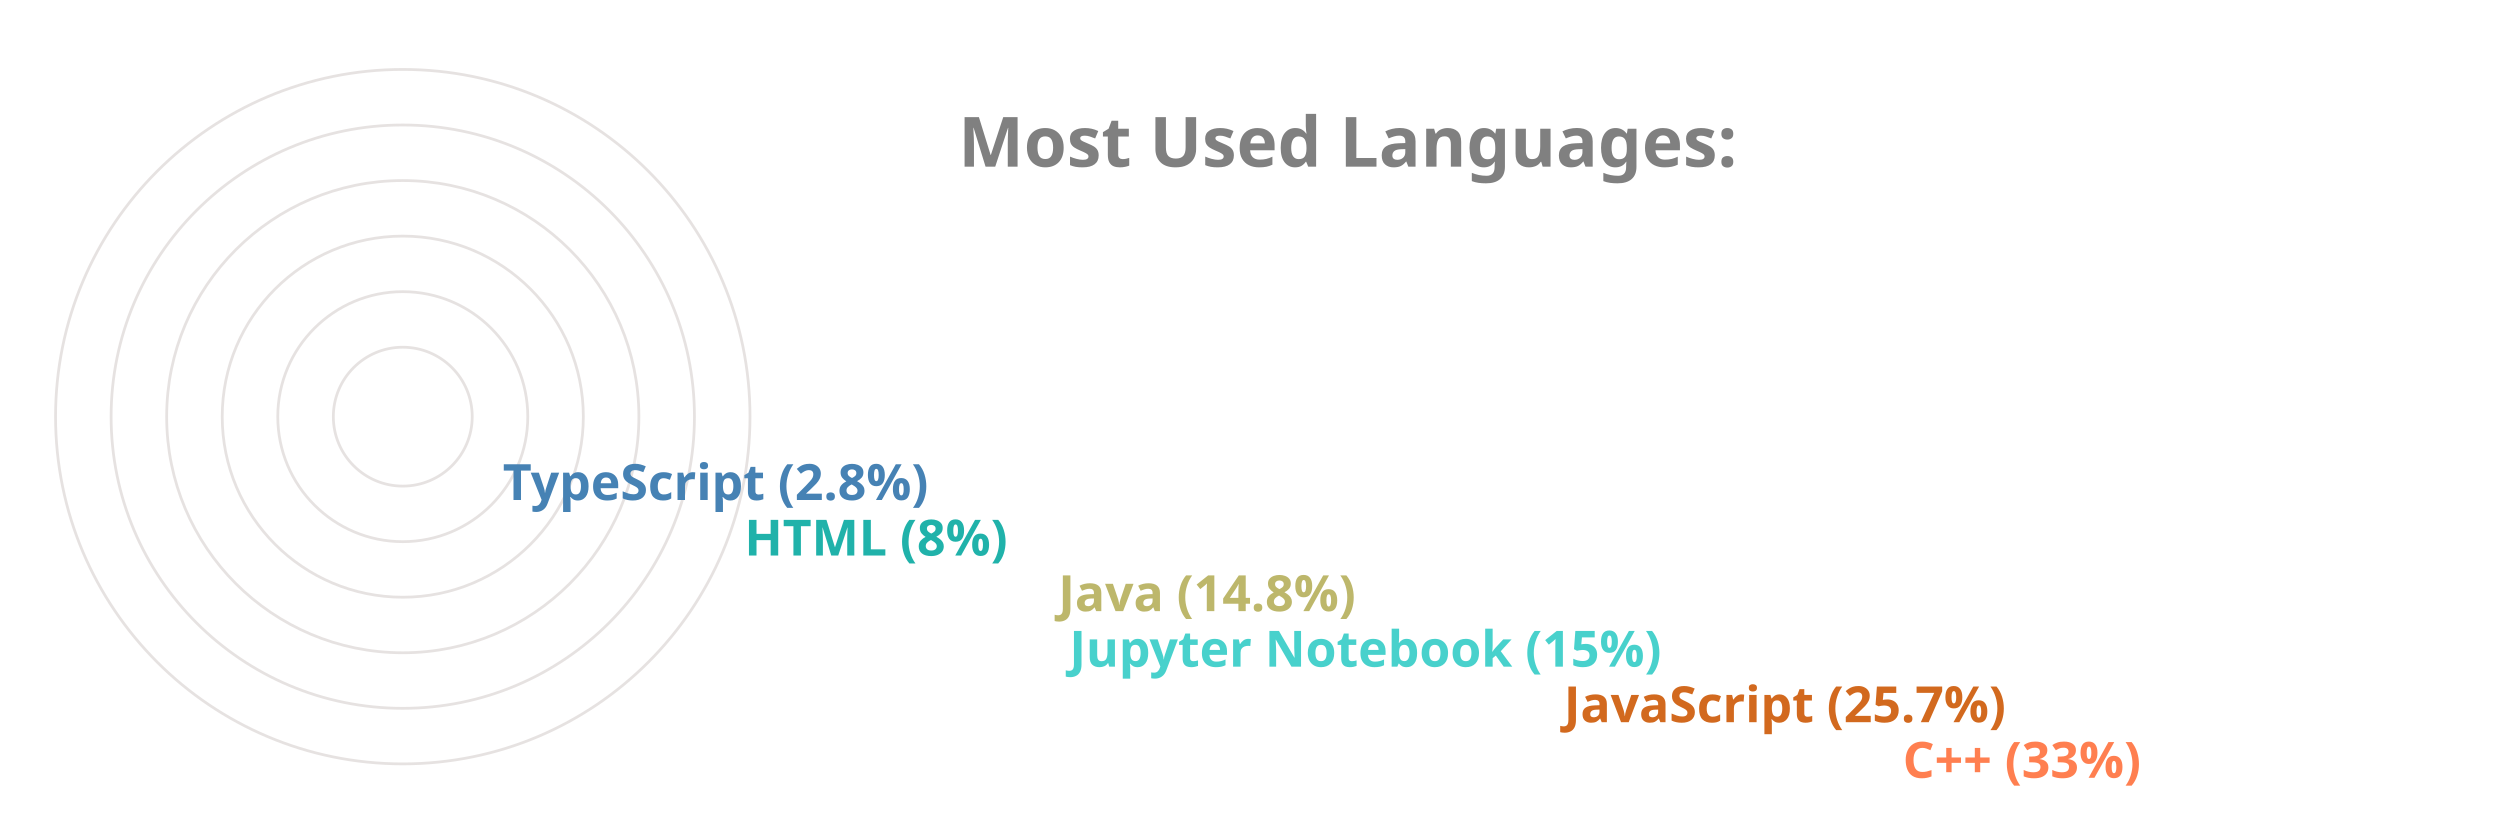
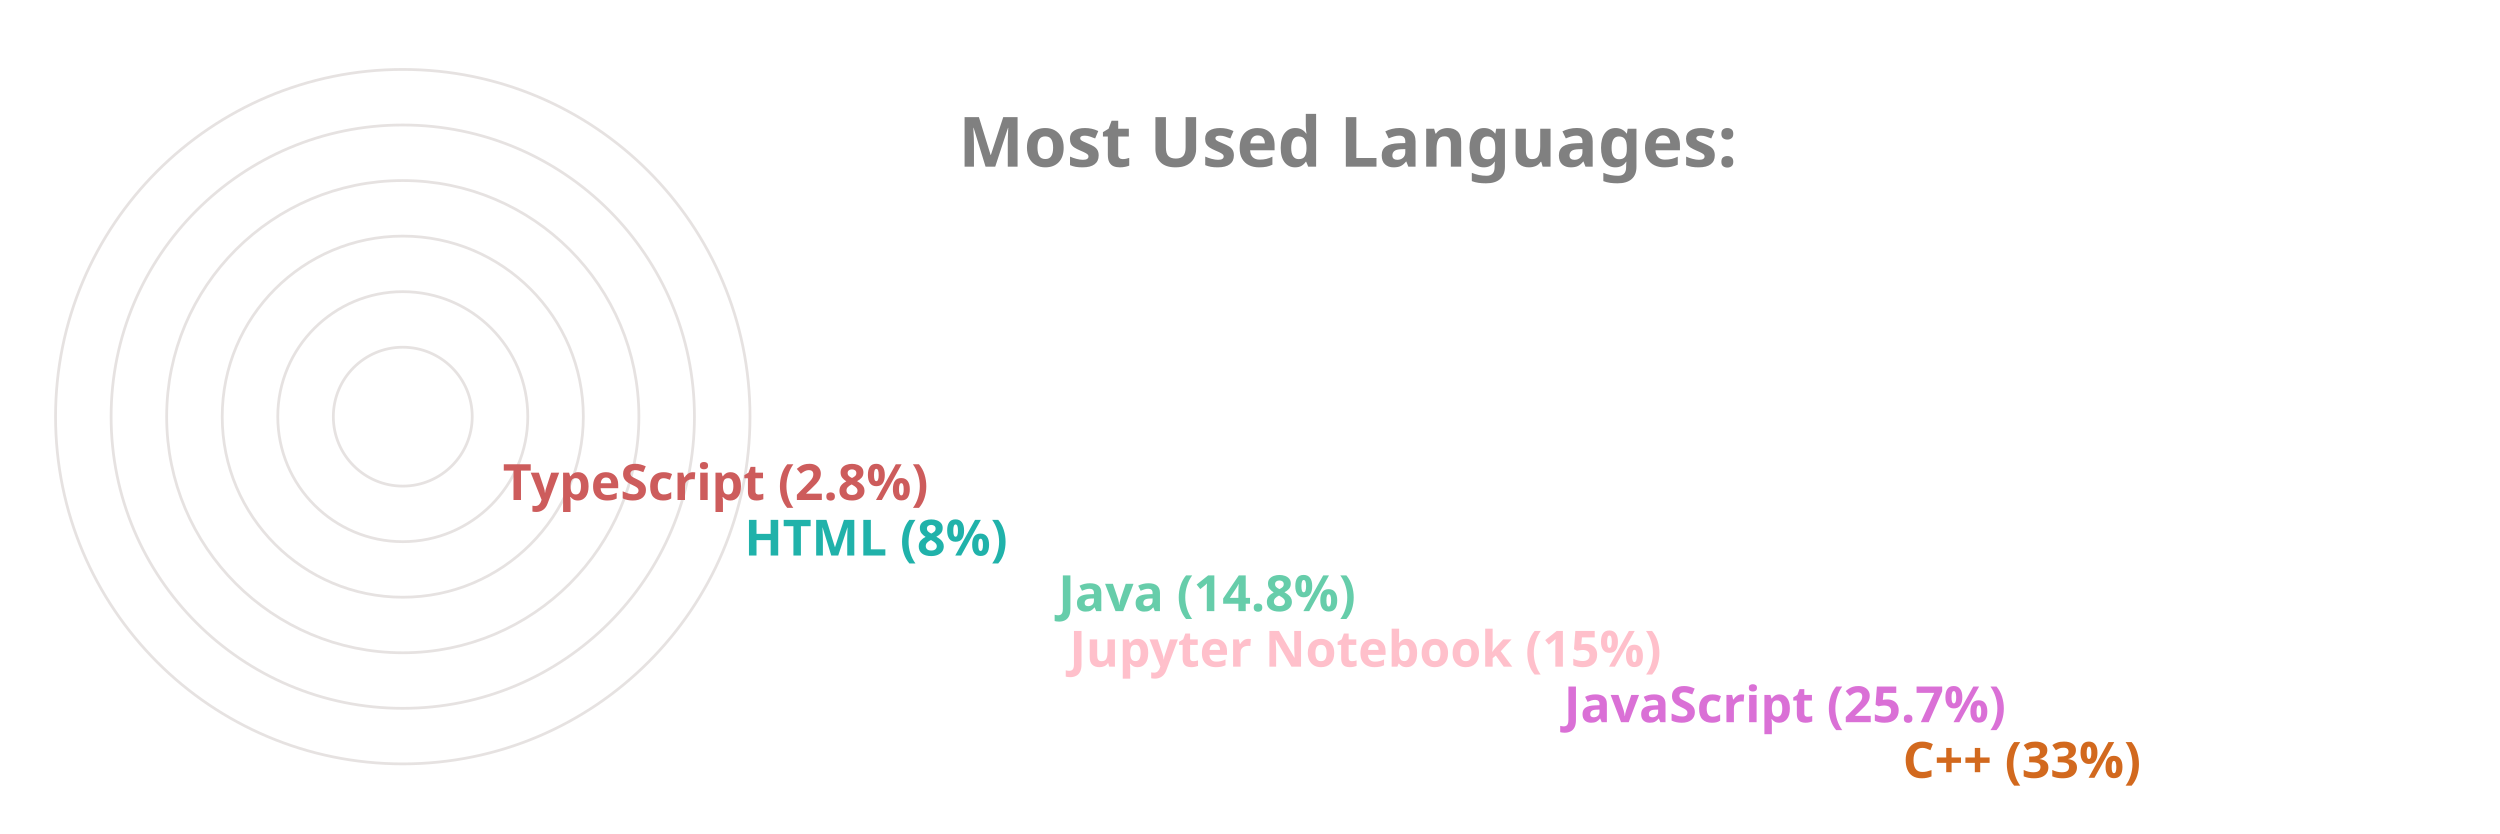
<svg xmlns="http://www.w3.org/2000/svg" viewBox="0 0 650 300" height="200px" width="600px">
  <style>
		.label {
			font: bold 25px sans-serif;
			color: #404040;
			-webkit-text-stroke: 1px white;
	  	}
		.name {
			font: bold 18px sans-serif;
			color: #404040;
	  	}

		.line {
			stroke-dasharray: 1000;
			stroke-dashoffset: 1000;
			animation: dash 3.5s ease-in-out forwards;	
			animation-iteration-count: infinite;
			animation-direction: alternate-reverse;
		}

		.path {
			stroke-dasharray: 1000;
			stroke-dashoffset: 1000;
			animation: dash 3.5s ease-in-out forwards;	
			animation-iteration-count: infinite;
			animation-direction: alternate-reverse;
		}
		  
		@keyframes dash {
			to {
				stroke-dashoffset: 0;
			}
		}

	</style>
  <g stroke="#E6E2E1" fill="none" stroke-width="1">
    <circle cx="20" cy="150" r="125" />
    <circle cx="20" cy="150" r="105" />
    <circle cx="20" cy="150" r="85" />
    <circle cx="20" cy="150" r="65" />
    <circle cx="20" cy="150" r="45" />
    <circle cx="20" cy="150" r="25" />
  </g>
  <g fill="none" stroke-width="20" class="line">
-     <line x2="550" y2="275" x1="20" y1="275" stroke="Coral" />
-     <line x2="428" y2="255" x1="20" y1="255" stroke="Chocolate" />
-     <line x2="250" y2="235" x1="20" y1="235" stroke="MediumTurquoise" />
-     <line x2="246" y2="215" x1="20" y1="215" stroke="DarkKhaki" />
+     <line x2="550" y2="275" x1="20" y1="275" stroke="Chocolate" />
+     <line x2="428" y2="255" x1="20" y1="255" stroke="Orchid" />
+     <line x2="250" y2="235" x1="20" y1="235" stroke="Pink" />
+     <line x2="246" y2="215" x1="20" y1="215" stroke="MediumAquaMarine" />
    <line x2="133" y2="195" x1="20" y1="195" stroke="LightSeaGreen" />
-     <line x2="46" y2="175" x1="20" y1="175" stroke="SteelBlue" />
+     <line x2="46" y2="175" x1="20" y1="175" stroke="IndianRed" />
  </g>
  <g fill="none" stroke-width="20" stroke-linecap="round" class="path">
-     <path d="M 20 275 A 125 125 45 0 1 -84 81" stroke="Coral" />
-     <path d="M 20 255 A 105 105 45 0 1 -74 103" stroke="Chocolate" />
-     <path d="M 20 235 A 85 85 45 0 1 -62 128" stroke="MediumTurquoise" />
-     <path d="M 20 215 A 65 65 45 0 1 -42 133" stroke="DarkKhaki" />
+     <path d="M 20 275 A 125 125 45 0 1 -84 81" stroke="Chocolate" />
+     <path d="M 20 255 A 105 105 45 0 1 -74 103" stroke="Orchid" />
+     <path d="M 20 235 A 85 85 45 0 1 -62 128" stroke="Pink" />
+     <path d="M 20 215 A 65 65 45 0 1 -42 133" stroke="MediumAquaMarine" />
    <path d="M 20 195 A 45 45 45 0 1 -24 143" stroke="LightSeaGreen" />
-     <path d="M 20 175 A 25 25 45 0 1 -4 148" stroke="SteelBlue" />
+     <path d="M 20 175 A 25 25 45 0 1 -4 148" stroke="IndianRed" />
  </g>
  <g class="name">
-     <text x="560" y="280" fill="Coral">C++ (33%)</text>
-     <text x="438" y="260" fill="Chocolate">JavaScript (25.7%)</text>
-     <text x="260" y="240" fill="MediumTurquoise">Jupyter Notebook (15%)</text>
-     <text x="256" y="220" fill="DarkKhaki">Java (14.8%)</text>
+     <text x="560" y="280" fill="Chocolate">C++ (33%)</text>
+     <text x="438" y="260" fill="Orchid">JavaScript (25.7%)</text>
+     <text x="260" y="240" fill="Pink">Jupyter Notebook (15%)</text>
+     <text x="256" y="220" fill="MediumAquaMarine">Java (14.8%)</text>
    <text x="143" y="200" fill="LightSeaGreen">HTML (8%)</text>
-     <text x="56" y="180" fill="SteelBlue">TypeScript (2.8%)</text>
+     <text x="56" y="180" fill="IndianRed">TypeScript (2.8%)</text>
  </g>
  <g class="label">
    <text x="220" y="60" fill="grey">Most Used Languages:</text>
  </g>
</svg>
